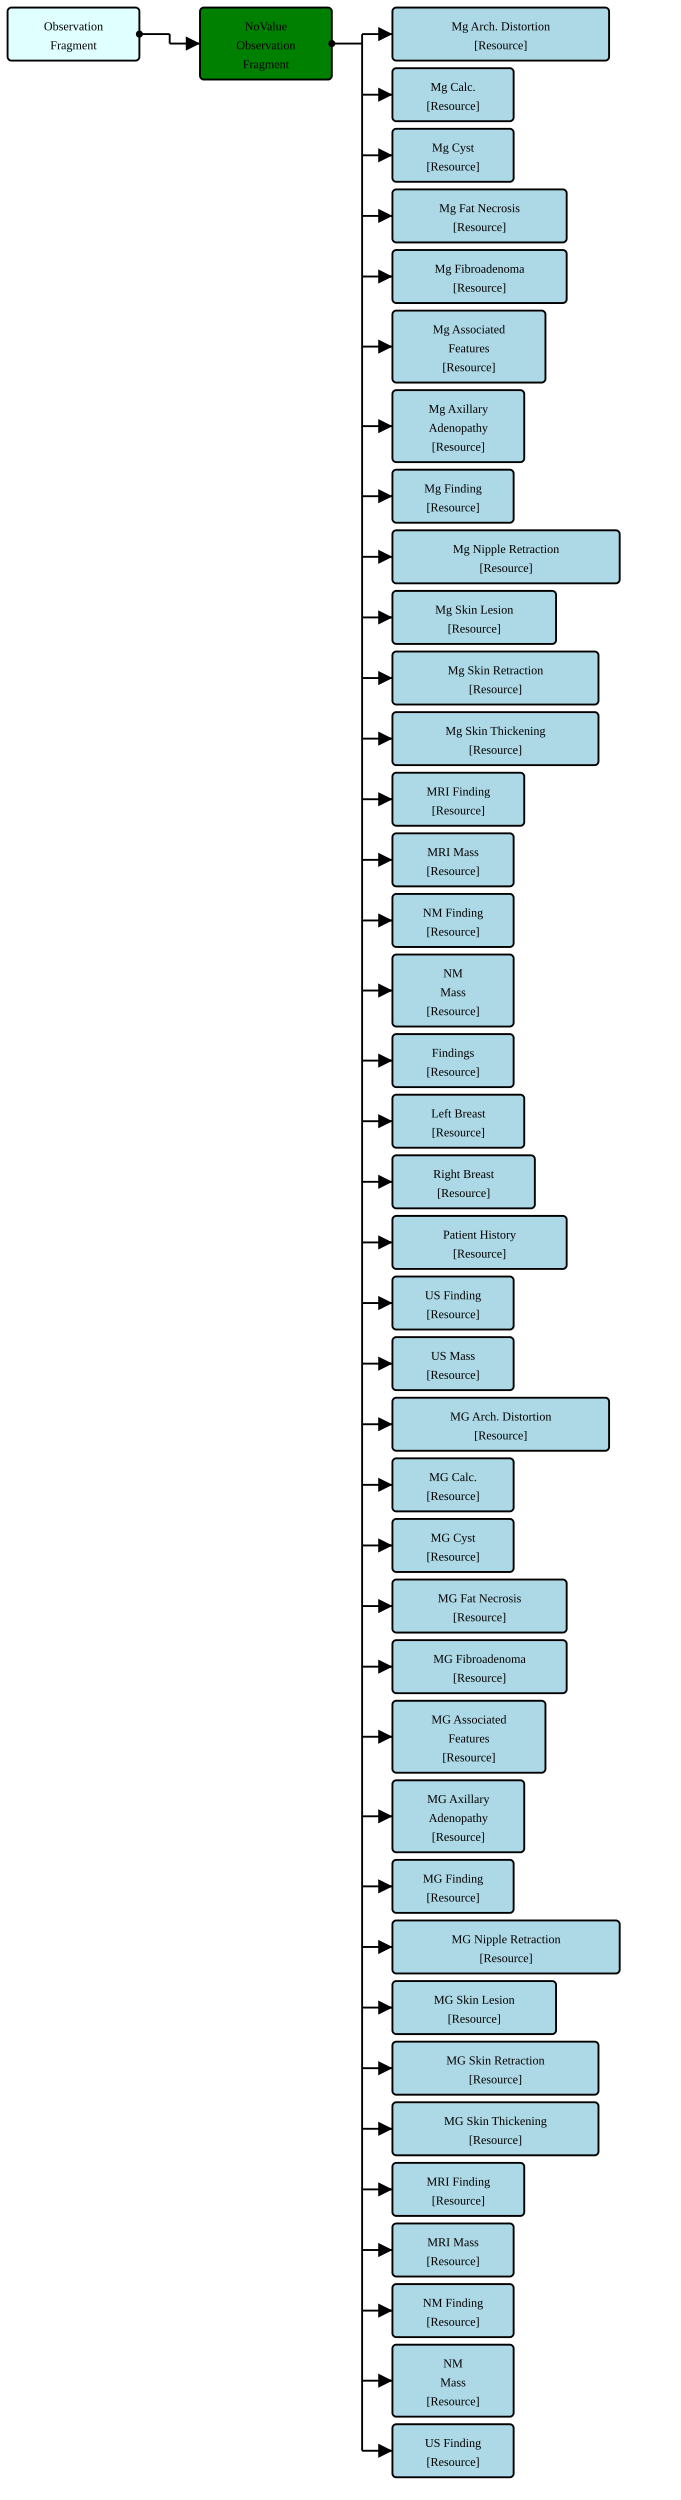
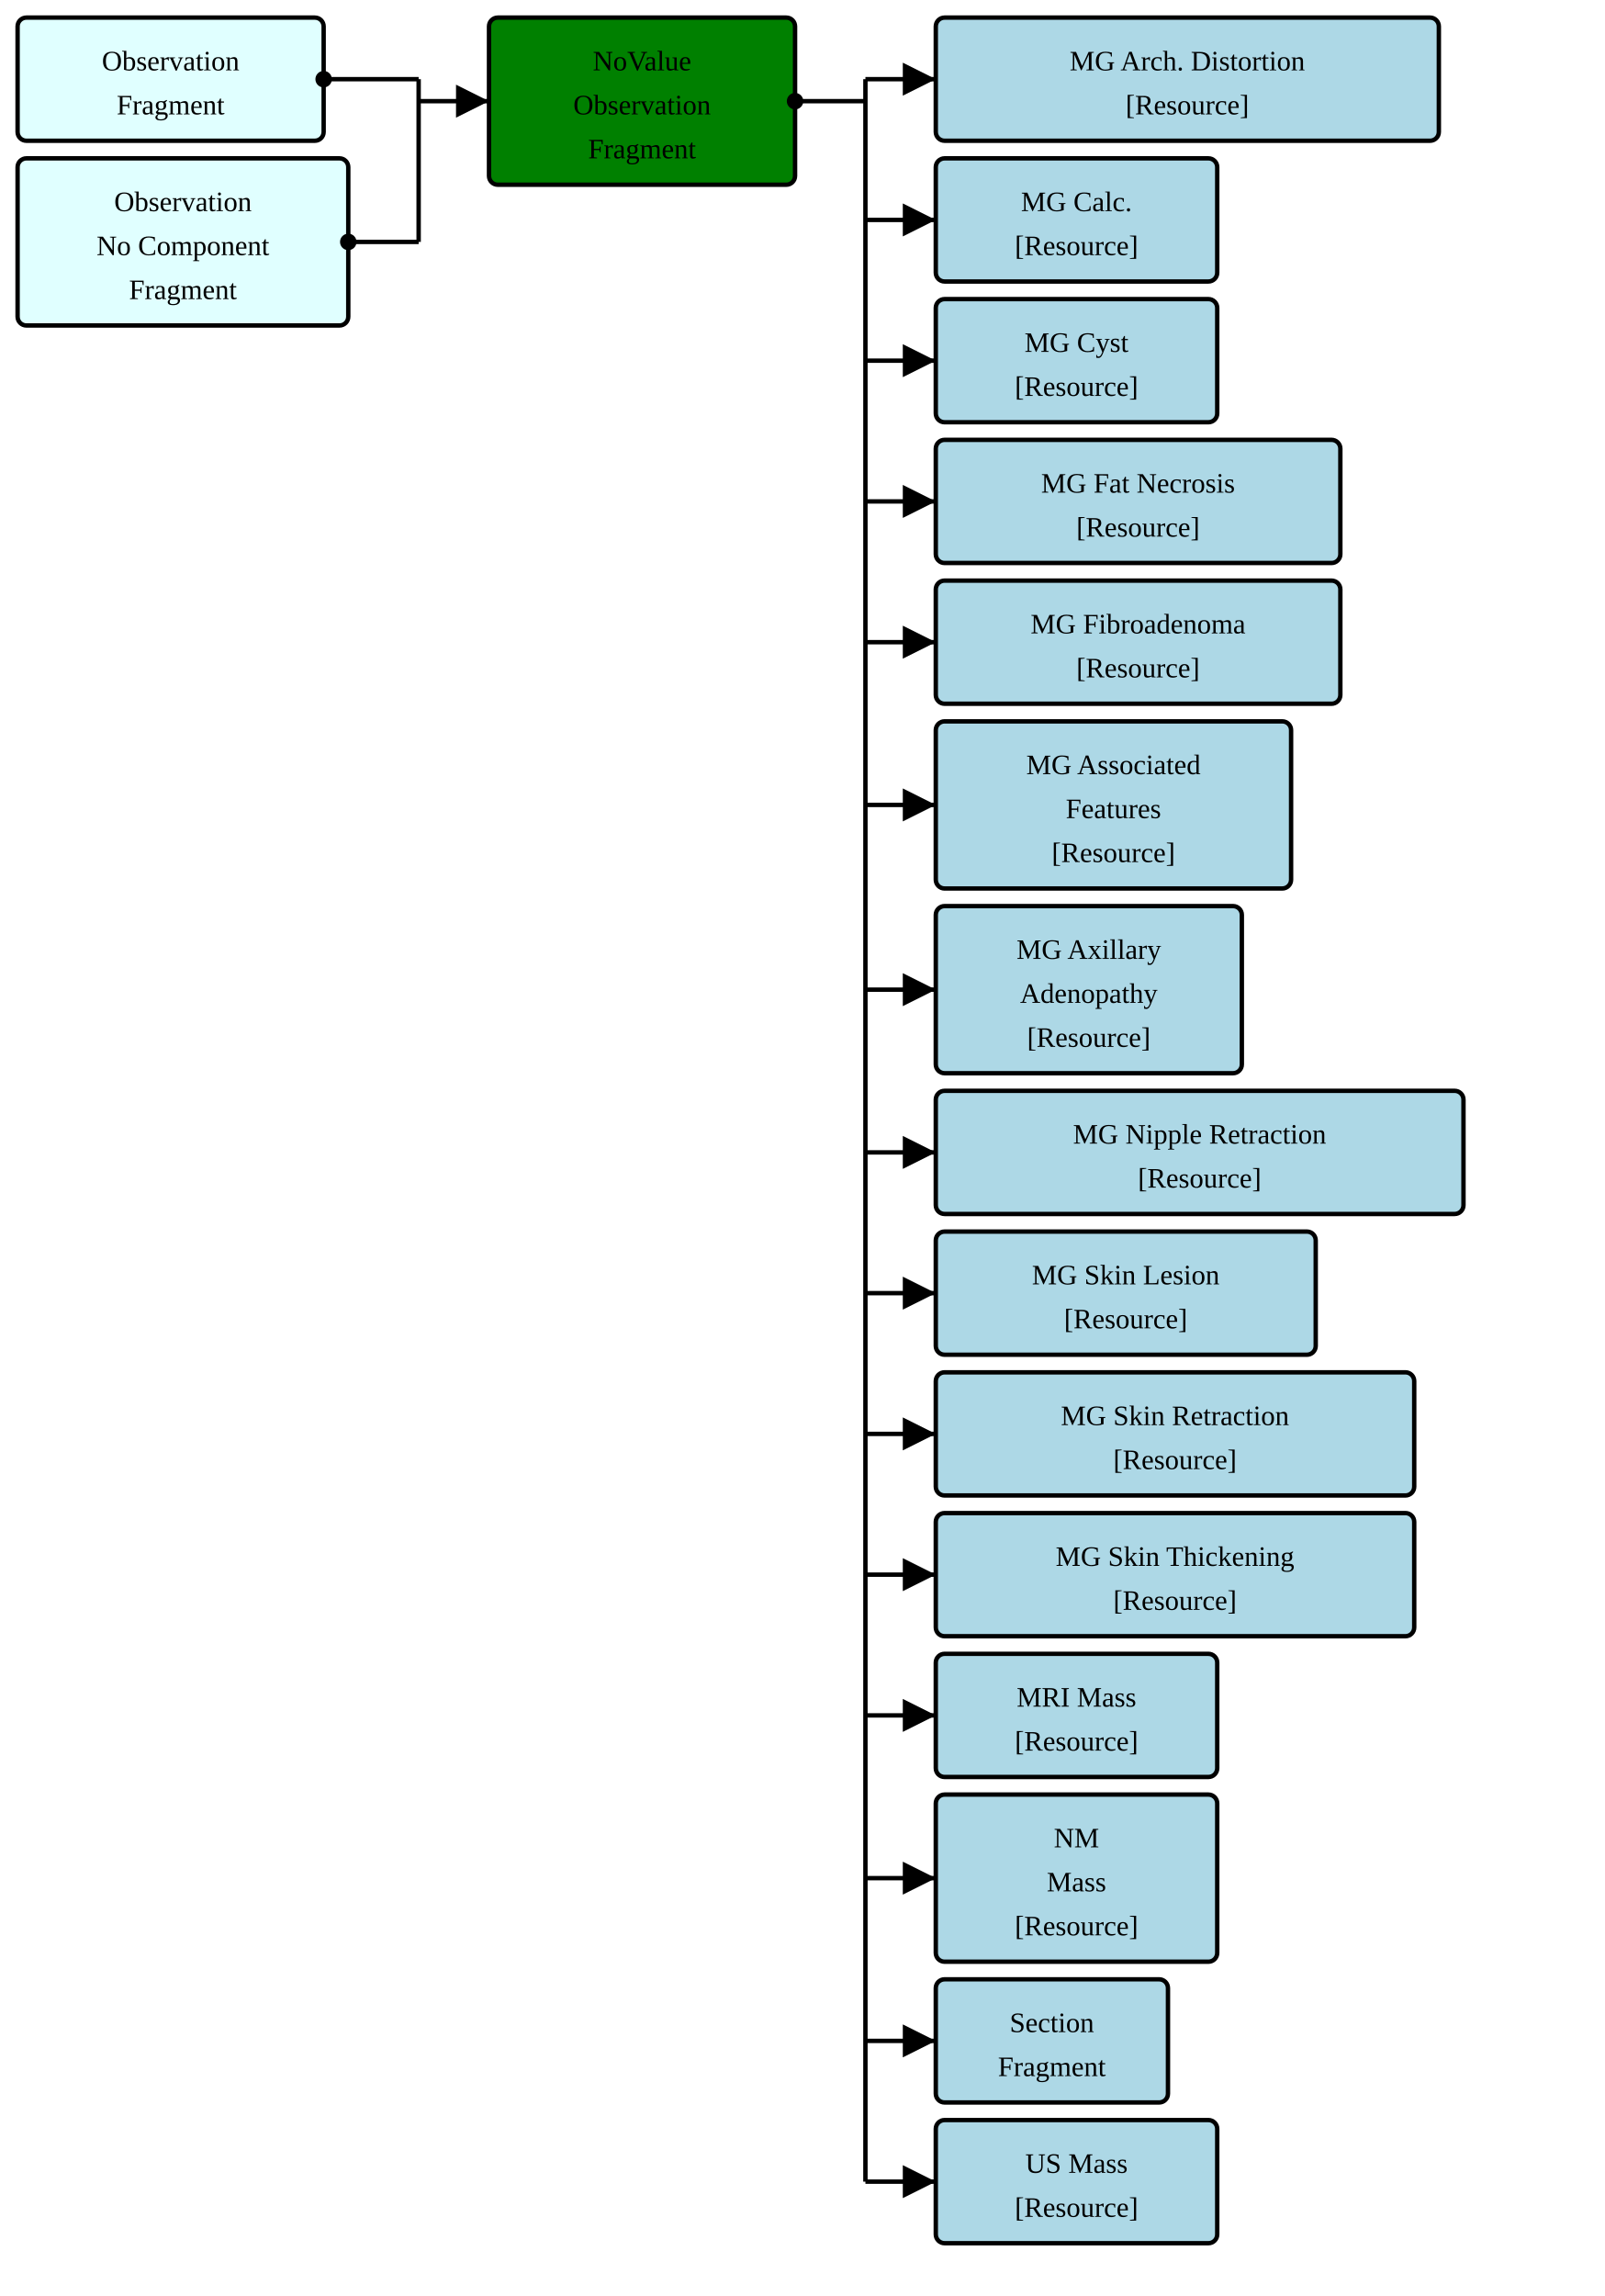
- <svg xmlns="http://www.w3.org/2000/svg" version="1.1" width="673.5" height="2475">
+ <svg xmlns="http://www.w3.org/2000/svg" version="1.1" width="684" height="978.75">
  <defs>
    <marker id="arrowStart" markerWidth="3.75" markerHeight="3.75" markerUnits="px" refX="1.875" refY="1.875">
      <circle fill="Black" stroke-width="0" cx="1.875" cy="1.875" r="1.875" />
    </marker>
    <marker id="arrowEnd" markerWidth="7.5" markerHeight="7.5" markerUnits="px" refX="7.5" refY="3.75">
      <polygon fill="Black" stroke-width="0" points="0 0 7.5 3.75 0 7.5" />
    </marker>
  </defs>
  <g>
    <g transform="translate(7.5 7.5)">
      <rect fill="LightCyan" stroke="Black" stroke-width="1.875" x="0" y="0" width="130.5" height="52.5" rx="3.75" ry="3.75" />
      <a href="./StructureDefinition-FragmentBreastRadObservationFragment.html" target="_blank">
        <text x="65.25" y="22.5" text-anchor="middle">Observation</text>
      </a>
      <a href="./StructureDefinition-FragmentBreastRadObservationFragment.html" target="_blank">
        <text x="65.25" y="41.25" text-anchor="middle">Fragment</text>
      </a>
    </g>
-     <line stroke="Black" stroke-width="1.875" marker-end="url(#arrowEnd)" x1="168" y1="43.125" x2="198" y2="43.125" />
-     <line stroke="Black" stroke-width="1.875" marker-start="url(#arrowStart)" x1="138" y1="33.75" x2="168" y2="33.75" />
-     <line stroke="Black" stroke-width="1.875" x1="168" y1="33.75" x2="168" y2="43.125" />
+     <g transform="translate(7.5 67.5)">
+       <rect fill="LightCyan" stroke="Black" stroke-width="1.875" x="0" y="0" width="141" height="71.25" rx="3.75" ry="3.75" />
+       <a href="./StructureDefinition-FragmentBreastRadObservationNoComponentFragment.html" target="_blank">
+         <text x="70.5" y="22.5" text-anchor="middle">Observation</text>
+       </a>
+       <a href="./StructureDefinition-FragmentBreastRadObservationNoComponentFragment.html" target="_blank">
+         <text x="70.5" y="41.25" text-anchor="middle">No Component</text>
+       </a>
+       <a href="./StructureDefinition-FragmentBreastRadObservationNoComponentFragment.html" target="_blank">
+         <text x="70.5" y="60" text-anchor="middle">Fragment</text>
+       </a>
+     </g>
+     <line stroke="Black" stroke-width="1.875" marker-end="url(#arrowEnd)" x1="178.5" y1="43.125" x2="208.5" y2="43.125" />
+     <line stroke="Black" stroke-width="1.875" marker-start="url(#arrowStart)" x1="138" y1="33.75" x2="178.5" y2="33.75" />
+     <line stroke="Black" stroke-width="1.875" marker-start="url(#arrowStart)" x1="148.5" y1="103.125" x2="178.5" y2="103.125" />
+     <line stroke="Black" stroke-width="1.875" x1="178.5" y1="33.75" x2="178.5" y2="103.125" />
  </g>
  <g>
-     <g transform="translate(198 7.5)">
+     <g transform="translate(208.5 7.5)">
      <rect fill="Green" stroke="Black" stroke-width="1.875" x="0" y="0" width="130.5" height="71.25" rx="3.75" ry="3.75" />
      <text x="65.25" y="22.5" text-anchor="middle">NoValue</text>
      <text x="65.25" y="41.25" text-anchor="middle">Observation</text>
      <text x="65.25" y="60" text-anchor="middle">Fragment</text>
    </g>
-     <line stroke="Black" stroke-width="1.875" marker-end="url(#arrowEnd)" x1="358.5" y1="33.75" x2="388.5" y2="33.75" />
-     <line stroke="Black" stroke-width="1.875" marker-end="url(#arrowEnd)" x1="358.5" y1="93.75" x2="388.5" y2="93.75" />
-     <line stroke="Black" stroke-width="1.875" marker-end="url(#arrowEnd)" x1="358.5" y1="153.75" x2="388.5" y2="153.75" />
-     <line stroke="Black" stroke-width="1.875" marker-end="url(#arrowEnd)" x1="358.5" y1="213.75" x2="388.5" y2="213.75" />
-     <line stroke="Black" stroke-width="1.875" marker-end="url(#arrowEnd)" x1="358.5" y1="273.75" x2="388.5" y2="273.75" />
-     <line stroke="Black" stroke-width="1.875" marker-end="url(#arrowEnd)" x1="358.5" y1="343.125" x2="388.5" y2="343.125" />
-     <line stroke="Black" stroke-width="1.875" marker-end="url(#arrowEnd)" x1="358.5" y1="421.875" x2="388.5" y2="421.875" />
-     <line stroke="Black" stroke-width="1.875" marker-end="url(#arrowEnd)" x1="358.5" y1="491.25" x2="388.5" y2="491.25" />
-     <line stroke="Black" stroke-width="1.875" marker-end="url(#arrowEnd)" x1="358.5" y1="551.25" x2="388.5" y2="551.25" />
-     <line stroke="Black" stroke-width="1.875" marker-end="url(#arrowEnd)" x1="358.5" y1="611.25" x2="388.5" y2="611.25" />
-     <line stroke="Black" stroke-width="1.875" marker-end="url(#arrowEnd)" x1="358.5" y1="671.25" x2="388.5" y2="671.25" />
-     <line stroke="Black" stroke-width="1.875" marker-end="url(#arrowEnd)" x1="358.5" y1="731.25" x2="388.5" y2="731.25" />
-     <line stroke="Black" stroke-width="1.875" marker-end="url(#arrowEnd)" x1="358.5" y1="791.25" x2="388.5" y2="791.25" />
-     <line stroke="Black" stroke-width="1.875" marker-end="url(#arrowEnd)" x1="358.5" y1="851.25" x2="388.5" y2="851.25" />
-     <line stroke="Black" stroke-width="1.875" marker-end="url(#arrowEnd)" x1="358.5" y1="911.25" x2="388.5" y2="911.25" />
-     <line stroke="Black" stroke-width="1.875" marker-end="url(#arrowEnd)" x1="358.5" y1="980.625" x2="388.5" y2="980.625" />
-     <line stroke="Black" stroke-width="1.875" marker-end="url(#arrowEnd)" x1="358.5" y1="1050" x2="388.5" y2="1050" />
-     <line stroke="Black" stroke-width="1.875" marker-end="url(#arrowEnd)" x1="358.5" y1="1110" x2="388.5" y2="1110" />
-     <line stroke="Black" stroke-width="1.875" marker-end="url(#arrowEnd)" x1="358.5" y1="1170" x2="388.5" y2="1170" />
-     <line stroke="Black" stroke-width="1.875" marker-end="url(#arrowEnd)" x1="358.5" y1="1230" x2="388.5" y2="1230" />
-     <line stroke="Black" stroke-width="1.875" marker-end="url(#arrowEnd)" x1="358.5" y1="1290" x2="388.5" y2="1290" />
-     <line stroke="Black" stroke-width="1.875" marker-end="url(#arrowEnd)" x1="358.5" y1="1350" x2="388.5" y2="1350" />
-     <line stroke="Black" stroke-width="1.875" marker-end="url(#arrowEnd)" x1="358.5" y1="1410" x2="388.5" y2="1410" />
-     <line stroke="Black" stroke-width="1.875" marker-end="url(#arrowEnd)" x1="358.5" y1="1470" x2="388.5" y2="1470" />
-     <line stroke="Black" stroke-width="1.875" marker-end="url(#arrowEnd)" x1="358.5" y1="1530" x2="388.5" y2="1530" />
-     <line stroke="Black" stroke-width="1.875" marker-end="url(#arrowEnd)" x1="358.5" y1="1590" x2="388.5" y2="1590" />
-     <line stroke="Black" stroke-width="1.875" marker-end="url(#arrowEnd)" x1="358.5" y1="1650" x2="388.5" y2="1650" />
-     <line stroke="Black" stroke-width="1.875" marker-end="url(#arrowEnd)" x1="358.5" y1="1719.375" x2="388.5" y2="1719.375" />
-     <line stroke="Black" stroke-width="1.875" marker-end="url(#arrowEnd)" x1="358.5" y1="1798.125" x2="388.5" y2="1798.125" />
-     <line stroke="Black" stroke-width="1.875" marker-end="url(#arrowEnd)" x1="358.5" y1="1867.5" x2="388.5" y2="1867.5" />
-     <line stroke="Black" stroke-width="1.875" marker-end="url(#arrowEnd)" x1="358.5" y1="1927.5" x2="388.5" y2="1927.5" />
-     <line stroke="Black" stroke-width="1.875" marker-end="url(#arrowEnd)" x1="358.5" y1="1987.5" x2="388.5" y2="1987.5" />
-     <line stroke="Black" stroke-width="1.875" marker-end="url(#arrowEnd)" x1="358.5" y1="2047.5" x2="388.5" y2="2047.5" />
-     <line stroke="Black" stroke-width="1.875" marker-end="url(#arrowEnd)" x1="358.5" y1="2107.5" x2="388.5" y2="2107.5" />
-     <line stroke="Black" stroke-width="1.875" marker-end="url(#arrowEnd)" x1="358.5" y1="2167.5" x2="388.5" y2="2167.5" />
-     <line stroke="Black" stroke-width="1.875" marker-end="url(#arrowEnd)" x1="358.5" y1="2227.5" x2="388.5" y2="2227.5" />
-     <line stroke="Black" stroke-width="1.875" marker-end="url(#arrowEnd)" x1="358.5" y1="2287.5" x2="388.5" y2="2287.5" />
-     <line stroke="Black" stroke-width="1.875" marker-end="url(#arrowEnd)" x1="358.5" y1="2356.875" x2="388.5" y2="2356.875" />
-     <line stroke="Black" stroke-width="1.875" marker-end="url(#arrowEnd)" x1="358.5" y1="2426.25" x2="388.5" y2="2426.25" />
-     <line stroke="Black" stroke-width="1.875" marker-start="url(#arrowStart)" x1="328.5" y1="43.125" x2="358.5" y2="43.125" />
-     <line stroke="Black" stroke-width="1.875" x1="358.5" y1="33.75" x2="358.5" y2="2426.25" />
+     <line stroke="Black" stroke-width="1.875" marker-end="url(#arrowEnd)" x1="369" y1="33.75" x2="399" y2="33.75" />
+     <line stroke="Black" stroke-width="1.875" marker-end="url(#arrowEnd)" x1="369" y1="93.75" x2="399" y2="93.75" />
+     <line stroke="Black" stroke-width="1.875" marker-end="url(#arrowEnd)" x1="369" y1="153.75" x2="399" y2="153.75" />
+     <line stroke="Black" stroke-width="1.875" marker-end="url(#arrowEnd)" x1="369" y1="213.75" x2="399" y2="213.75" />
+     <line stroke="Black" stroke-width="1.875" marker-end="url(#arrowEnd)" x1="369" y1="273.75" x2="399" y2="273.75" />
+     <line stroke="Black" stroke-width="1.875" marker-end="url(#arrowEnd)" x1="369" y1="343.125" x2="399" y2="343.125" />
+     <line stroke="Black" stroke-width="1.875" marker-end="url(#arrowEnd)" x1="369" y1="421.875" x2="399" y2="421.875" />
+     <line stroke="Black" stroke-width="1.875" marker-end="url(#arrowEnd)" x1="369" y1="491.25" x2="399" y2="491.25" />
+     <line stroke="Black" stroke-width="1.875" marker-end="url(#arrowEnd)" x1="369" y1="551.25" x2="399" y2="551.25" />
+     <line stroke="Black" stroke-width="1.875" marker-end="url(#arrowEnd)" x1="369" y1="611.25" x2="399" y2="611.25" />
+     <line stroke="Black" stroke-width="1.875" marker-end="url(#arrowEnd)" x1="369" y1="671.25" x2="399" y2="671.25" />
+     <line stroke="Black" stroke-width="1.875" marker-end="url(#arrowEnd)" x1="369" y1="731.25" x2="399" y2="731.25" />
+     <line stroke="Black" stroke-width="1.875" marker-end="url(#arrowEnd)" x1="369" y1="800.625" x2="399" y2="800.625" />
+     <line stroke="Black" stroke-width="1.875" marker-end="url(#arrowEnd)" x1="369" y1="870" x2="399" y2="870" />
+     <line stroke="Black" stroke-width="1.875" marker-end="url(#arrowEnd)" x1="369" y1="930" x2="399" y2="930" />
+     <line stroke="Black" stroke-width="1.875" marker-start="url(#arrowStart)" x1="339" y1="43.125" x2="369" y2="43.125" />
+     <line stroke="Black" stroke-width="1.875" x1="369" y1="33.75" x2="369" y2="930" />
  </g>
  <g>
-     <g transform="translate(388.5 7.5)">
-       <rect fill="LightBlue" stroke="Black" stroke-width="1.875" x="0" y="0" width="214.5" height="52.5" rx="3.75" ry="3.75" />
-       <a href="./StructureDefinition-FragmentBreastRadMammoAbnormalityArchitecturalDistortion.html" target="_blank">
-         <text x="107.25" y="22.5" text-anchor="middle">Mg Arch. Distortion</text>
-       </a>
-       <a href="StructureDefinition-BreastRadMammoAbnormalityArchitecturalDistortion.html" target="_blank">
-         <text x="107.25" y="41.25" text-anchor="middle">[Resource]</text>
-       </a>
-     </g>
-     <g transform="translate(388.5 67.5)">
-       <rect fill="LightBlue" stroke="Black" stroke-width="1.875" x="0" y="0" width="120" height="52.5" rx="3.75" ry="3.75" />
-       <a href="./StructureDefinition-FragmentBreastRadMammoAbnormalityCalcification.html" target="_blank">
-         <text x="60" y="22.5" text-anchor="middle">Mg Calc.</text>
-       </a>
-       <a href="StructureDefinition-BreastRadMammoAbnormalityCalcification.html" target="_blank">
-         <text x="60" y="41.25" text-anchor="middle">[Resource]</text>
-       </a>
-     </g>
-     <g transform="translate(388.5 127.5)">
-       <rect fill="LightBlue" stroke="Black" stroke-width="1.875" x="0" y="0" width="120" height="52.5" rx="3.75" ry="3.75" />
-       <a href="./StructureDefinition-FragmentBreastRadMammoAbnormalityCyst.html" target="_blank">
-         <text x="60" y="22.5" text-anchor="middle">Mg Cyst</text>
-       </a>
-       <a href="StructureDefinition-BreastRadMammoAbnormalityCyst.html" target="_blank">
-         <text x="60" y="41.25" text-anchor="middle">[Resource]</text>
-       </a>
-     </g>
-     <g transform="translate(388.5 187.5)">
-       <rect fill="LightBlue" stroke="Black" stroke-width="1.875" x="0" y="0" width="172.5" height="52.5" rx="3.75" ry="3.75" />
-       <a href="./StructureDefinition-FragmentBreastRadMammoAbnormalityFatNecrosis.html" target="_blank">
-         <text x="86.25" y="22.5" text-anchor="middle">Mg Fat Necrosis</text>
-       </a>
-       <a href="StructureDefinition-BreastRadMammoAbnormalityFatNecrosis.html" target="_blank">
-         <text x="86.25" y="41.25" text-anchor="middle">[Resource]</text>
-       </a>
-     </g>
-     <g transform="translate(388.5 247.5)">
-       <rect fill="LightBlue" stroke="Black" stroke-width="1.875" x="0" y="0" width="172.5" height="52.5" rx="3.75" ry="3.75" />
-       <a href="./StructureDefinition-FragmentBreastRadMammoAbnormalityFibroadenoma.html" target="_blank">
-         <text x="86.25" y="22.5" text-anchor="middle">Mg Fibroadenoma</text>
-       </a>
-       <a href="StructureDefinition-BreastRadMammoAbnormalityFibroadenoma.html" target="_blank">
-         <text x="86.25" y="41.25" text-anchor="middle">[Resource]</text>
-       </a>
-     </g>
-     <g transform="translate(388.5 307.5)">
-       <rect fill="LightBlue" stroke="Black" stroke-width="1.875" x="0" y="0" width="151.5" height="71.25" rx="3.75" ry="3.75" />
-       <a href="./StructureDefinition-FragmentBreastRadMammoAssociatedFeatures.html" target="_blank">
-         <text x="75.75" y="22.5" text-anchor="middle">Mg Associated</text>
-       </a>
-       <a href="./StructureDefinition-FragmentBreastRadMammoAssociatedFeatures.html" target="_blank">
-         <text x="75.75" y="41.25" text-anchor="middle">Features</text>
-       </a>
-       <a href="StructureDefinition-BreastRadMammoAssociatedFeatures.html" target="_blank">
-         <text x="75.75" y="60" text-anchor="middle">[Resource]</text>
-       </a>
-     </g>
-     <g transform="translate(388.5 386.25)">
-       <rect fill="LightBlue" stroke="Black" stroke-width="1.875" x="0" y="0" width="130.5" height="71.25" rx="3.75" ry="3.75" />
-       <a href="./StructureDefinition-FragmentBreastRadMammoAxillaryAdenopathy.html" target="_blank">
-         <text x="65.25" y="22.5" text-anchor="middle">Mg Axillary</text>
-       </a>
-       <a href="./StructureDefinition-FragmentBreastRadMammoAxillaryAdenopathy.html" target="_blank">
-         <text x="65.25" y="41.25" text-anchor="middle">Adenopathy</text>
-       </a>
-       <a href="StructureDefinition-BreastRadMammoAxillaryAdenopathy.html" target="_blank">
-         <text x="65.25" y="60" text-anchor="middle">[Resource]</text>
-       </a>
-     </g>
-     <g transform="translate(388.5 465)">
-       <rect fill="LightBlue" stroke="Black" stroke-width="1.875" x="0" y="0" width="120" height="52.5" rx="3.75" ry="3.75" />
-       <a href="./StructureDefinition-FragmentBreastRadMammoFinding.html" target="_blank">
-         <text x="60" y="22.5" text-anchor="middle">Mg Finding</text>
-       </a>
-       <a href="StructureDefinition-BreastRadMammoFinding.html" target="_blank">
-         <text x="60" y="41.25" text-anchor="middle">[Resource]</text>
-       </a>
-     </g>
-     <g transform="translate(388.5 525)">
-       <rect fill="LightBlue" stroke="Black" stroke-width="1.875" x="0" y="0" width="225" height="52.5" rx="3.75" ry="3.75" />
-       <a href="./StructureDefinition-FragmentBreastRadMammoNippleRetraction.html" target="_blank">
-         <text x="112.5" y="22.5" text-anchor="middle">Mg Nipple Retraction</text>
-       </a>
-       <a href="StructureDefinition-BreastRadMammoNippleRetraction.html" target="_blank">
-         <text x="112.5" y="41.25" text-anchor="middle">[Resource]</text>
-       </a>
-     </g>
-     <g transform="translate(388.5 585)">
-       <rect fill="LightBlue" stroke="Black" stroke-width="1.875" x="0" y="0" width="162" height="52.5" rx="3.75" ry="3.75" />
-       <a href="./StructureDefinition-FragmentBreastRadMammoSkinLesion.html" target="_blank">
-         <text x="81" y="22.5" text-anchor="middle">Mg Skin Lesion</text>
-       </a>
-       <a href="StructureDefinition-BreastRadMammoSkinLesion.html" target="_blank">
-         <text x="81" y="41.25" text-anchor="middle">[Resource]</text>
-       </a>
-     </g>
-     <g transform="translate(388.5 645)">
-       <rect fill="LightBlue" stroke="Black" stroke-width="1.875" x="0" y="0" width="204" height="52.5" rx="3.75" ry="3.75" />
-       <a href="./StructureDefinition-FragmentBreastRadMammoSkinRetraction.html" target="_blank">
-         <text x="102" y="22.5" text-anchor="middle">Mg Skin Retraction</text>
-       </a>
-       <a href="StructureDefinition-BreastRadMammoSkinRetraction.html" target="_blank">
-         <text x="102" y="41.25" text-anchor="middle">[Resource]</text>
-       </a>
-     </g>
-     <g transform="translate(388.5 705)">
-       <rect fill="LightBlue" stroke="Black" stroke-width="1.875" x="0" y="0" width="204" height="52.5" rx="3.75" ry="3.75" />
-       <a href="./StructureDefinition-FragmentBreastRadMammoSkinThickening.html" target="_blank">
-         <text x="102" y="22.5" text-anchor="middle">Mg Skin Thickening</text>
-       </a>
-       <a href="StructureDefinition-BreastRadMammoSkinThickening.html" target="_blank">
-         <text x="102" y="41.25" text-anchor="middle">[Resource]</text>
-       </a>
-     </g>
-     <g transform="translate(388.5 765)">
-       <rect fill="LightBlue" stroke="Black" stroke-width="1.875" x="0" y="0" width="130.5" height="52.5" rx="3.75" ry="3.75" />
-       <a href="./StructureDefinition-FragmentBreastRadMRIFinding.html" target="_blank">
-         <text x="65.25" y="22.5" text-anchor="middle">MRI Finding</text>
-       </a>
-       <a href="StructureDefinition-BreastRadMRIFinding.html" target="_blank">
-         <text x="65.25" y="41.25" text-anchor="middle">[Resource]</text>
-       </a>
-     </g>
-     <g transform="translate(388.5 825)">
-       <rect fill="LightBlue" stroke="Black" stroke-width="1.875" x="0" y="0" width="120" height="52.5" rx="3.75" ry="3.75" />
-       <a href="./StructureDefinition-FragmentBreastRadMRIMass.html" target="_blank">
-         <text x="60" y="22.5" text-anchor="middle">MRI Mass</text>
-       </a>
-       <a href="StructureDefinition-BreastRadMRIMass.html" target="_blank">
-         <text x="60" y="41.25" text-anchor="middle">[Resource]</text>
-       </a>
-     </g>
-     <g transform="translate(388.5 885)">
-       <rect fill="LightBlue" stroke="Black" stroke-width="1.875" x="0" y="0" width="120" height="52.5" rx="3.75" ry="3.75" />
-       <a href="./StructureDefinition-FragmentBreastRadNMFinding.html" target="_blank">
-         <text x="60" y="22.5" text-anchor="middle">NM Finding</text>
-       </a>
-       <a href="StructureDefinition-BreastRadNMFinding.html" target="_blank">
-         <text x="60" y="41.25" text-anchor="middle">[Resource]</text>
-       </a>
-     </g>
-     <g transform="translate(388.5 945)">
-       <rect fill="LightBlue" stroke="Black" stroke-width="1.875" x="0" y="0" width="120" height="71.25" rx="3.75" ry="3.75" />
-       <a href="./StructureDefinition-FragmentBreastRadNMMass.html" target="_blank">
-         <text x="60" y="22.5" text-anchor="middle">NM</text>
-       </a>
-       <a href="./StructureDefinition-FragmentBreastRadNMMass.html" target="_blank">
-         <text x="60" y="41.25" text-anchor="middle">Mass</text>
-       </a>
-       <a href="StructureDefinition-BreastRadNMMass.html" target="_blank">
-         <text x="60" y="60" text-anchor="middle">[Resource]</text>
-       </a>
-     </g>
-     <g transform="translate(388.5 1023.75)">
-       <rect fill="LightBlue" stroke="Black" stroke-width="1.875" x="0" y="0" width="120" height="52.5" rx="3.75" ry="3.75" />
-       <a href="./StructureDefinition-FragmentBreastRadSectionFindings.html" target="_blank">
-         <text x="60" y="22.5" text-anchor="middle">Findings</text>
-       </a>
-       <a href="StructureDefinition-BreastRadSectionFindings.html" target="_blank">
-         <text x="60" y="41.25" text-anchor="middle">[Resource]</text>
-       </a>
-     </g>
-     <g transform="translate(388.5 1083.75)">
-       <rect fill="LightBlue" stroke="Black" stroke-width="1.875" x="0" y="0" width="130.5" height="52.5" rx="3.75" ry="3.75" />
-       <a href="./StructureDefinition-FragmentBreastRadSectionFindingsLeftBreast.html" target="_blank">
-         <text x="65.25" y="22.5" text-anchor="middle">Left Breast</text>
-       </a>
-       <a href="StructureDefinition-BreastRadSectionFindingsLeftBreast.html" target="_blank">
-         <text x="65.25" y="41.25" text-anchor="middle">[Resource]</text>
-       </a>
-     </g>
-     <g transform="translate(388.5 1143.75)">
-       <rect fill="LightBlue" stroke="Black" stroke-width="1.875" x="0" y="0" width="141" height="52.5" rx="3.75" ry="3.75" />
-       <a href="./StructureDefinition-FragmentBreastRadSectionFindingsRightBreast.html" target="_blank">
-         <text x="70.5" y="22.5" text-anchor="middle">Right Breast</text>
-       </a>
-       <a href="StructureDefinition-BreastRadSectionFindingsRightBreast.html" target="_blank">
-         <text x="70.5" y="41.25" text-anchor="middle">[Resource]</text>
-       </a>
-     </g>
-     <g transform="translate(388.5 1203.75)">
-       <rect fill="LightBlue" stroke="Black" stroke-width="1.875" x="0" y="0" width="172.5" height="52.5" rx="3.75" ry="3.75" />
-       <a href="./StructureDefinition-FragmentBreastRadSectionPatientHistory.html" target="_blank">
-         <text x="86.25" y="22.5" text-anchor="middle">Patient History</text>
-       </a>
-       <a href="StructureDefinition-BreastRadSectionPatientHistory.html" target="_blank">
-         <text x="86.25" y="41.25" text-anchor="middle">[Resource]</text>
-       </a>
-     </g>
-     <g transform="translate(388.5 1263.75)">
-       <rect fill="LightBlue" stroke="Black" stroke-width="1.875" x="0" y="0" width="120" height="52.5" rx="3.75" ry="3.75" />
-       <a href="./StructureDefinition-FragmentBreastRadUltraSoundFinding.html" target="_blank">
-         <text x="60" y="22.5" text-anchor="middle">US Finding</text>
-       </a>
-       <a href="StructureDefinition-BreastRadUltraSoundFinding.html" target="_blank">
-         <text x="60" y="41.25" text-anchor="middle">[Resource]</text>
-       </a>
-     </g>
-     <g transform="translate(388.5 1323.75)">
-       <rect fill="LightBlue" stroke="Black" stroke-width="1.875" x="0" y="0" width="120" height="52.5" rx="3.75" ry="3.75" />
-       <a href="./StructureDefinition-FragmentBreastRadUSMass.html" target="_blank">
-         <text x="60" y="22.5" text-anchor="middle">US Mass</text>
-       </a>
-       <a href="StructureDefinition-BreastRadUSMass.html" target="_blank">
-         <text x="60" y="41.25" text-anchor="middle">[Resource]</text>
-       </a>
-     </g>
-     <g transform="translate(388.5 1383.75)">
+     <g transform="translate(399 7.5)">
      <rect fill="LightBlue" stroke="Black" stroke-width="1.875" x="0" y="0" width="214.5" height="52.5" rx="3.75" ry="3.75" />
      <a href="./StructureDefinition-FragmentMGAbnormalityArchitecturalDistortion.html" target="_blank">
        <text x="107.25" y="22.5" text-anchor="middle">MG Arch. Distortion</text>
      </a>
      <a href="StructureDefinition-MGAbnormalityArchitecturalDistortion.html" target="_blank">
        <text x="107.25" y="41.25" text-anchor="middle">[Resource]</text>
      </a>
    </g>
-     <g transform="translate(388.5 1443.75)">
+     <g transform="translate(399 67.5)">
      <rect fill="LightBlue" stroke="Black" stroke-width="1.875" x="0" y="0" width="120" height="52.5" rx="3.75" ry="3.75" />
      <a href="./StructureDefinition-FragmentMGAbnormalityCalcification.html" target="_blank">
        <text x="60" y="22.5" text-anchor="middle">MG Calc.</text>
      </a>
      <a href="StructureDefinition-MGAbnormalityCalcification.html" target="_blank">
        <text x="60" y="41.25" text-anchor="middle">[Resource]</text>
      </a>
    </g>
-     <g transform="translate(388.5 1503.75)">
+     <g transform="translate(399 127.5)">
      <rect fill="LightBlue" stroke="Black" stroke-width="1.875" x="0" y="0" width="120" height="52.5" rx="3.75" ry="3.75" />
      <a href="./StructureDefinition-FragmentMGAbnormalityCyst.html" target="_blank">
        <text x="60" y="22.5" text-anchor="middle">MG Cyst</text>
      </a>
      <a href="StructureDefinition-MGAbnormalityCyst.html" target="_blank">
        <text x="60" y="41.25" text-anchor="middle">[Resource]</text>
      </a>
    </g>
-     <g transform="translate(388.5 1563.75)">
+     <g transform="translate(399 187.5)">
      <rect fill="LightBlue" stroke="Black" stroke-width="1.875" x="0" y="0" width="172.5" height="52.5" rx="3.75" ry="3.75" />
      <a href="./StructureDefinition-FragmentMGAbnormalityFatNecrosis.html" target="_blank">
        <text x="86.25" y="22.5" text-anchor="middle">MG Fat Necrosis</text>
      </a>
      <a href="StructureDefinition-MGAbnormalityFatNecrosis.html" target="_blank">
        <text x="86.25" y="41.25" text-anchor="middle">[Resource]</text>
      </a>
    </g>
-     <g transform="translate(388.5 1623.75)">
+     <g transform="translate(399 247.5)">
      <rect fill="LightBlue" stroke="Black" stroke-width="1.875" x="0" y="0" width="172.5" height="52.5" rx="3.75" ry="3.75" />
      <a href="./StructureDefinition-FragmentMGAbnormalityFibroadenoma.html" target="_blank">
        <text x="86.25" y="22.5" text-anchor="middle">MG Fibroadenoma</text>
      </a>
      <a href="StructureDefinition-MGAbnormalityFibroadenoma.html" target="_blank">
        <text x="86.25" y="41.25" text-anchor="middle">[Resource]</text>
      </a>
    </g>
-     <g transform="translate(388.5 1683.75)">
+     <g transform="translate(399 307.5)">
      <rect fill="LightBlue" stroke="Black" stroke-width="1.875" x="0" y="0" width="151.5" height="71.25" rx="3.75" ry="3.75" />
      <a href="./StructureDefinition-FragmentMGAssociatedFeatures.html" target="_blank">
        <text x="75.75" y="22.5" text-anchor="middle">MG Associated</text>
      </a>
      <a href="./StructureDefinition-FragmentMGAssociatedFeatures.html" target="_blank">
        <text x="75.75" y="41.25" text-anchor="middle">Features</text>
      </a>
      <a href="StructureDefinition-MGAssociatedFeatures.html" target="_blank">
        <text x="75.75" y="60" text-anchor="middle">[Resource]</text>
      </a>
    </g>
-     <g transform="translate(388.5 1762.5)">
+     <g transform="translate(399 386.25)">
      <rect fill="LightBlue" stroke="Black" stroke-width="1.875" x="0" y="0" width="130.5" height="71.25" rx="3.75" ry="3.75" />
      <a href="./StructureDefinition-FragmentMGAxillaryAdenopathy.html" target="_blank">
        <text x="65.25" y="22.5" text-anchor="middle">MG Axillary</text>
      </a>
      <a href="./StructureDefinition-FragmentMGAxillaryAdenopathy.html" target="_blank">
        <text x="65.25" y="41.25" text-anchor="middle">Adenopathy</text>
      </a>
      <a href="StructureDefinition-MGAxillaryAdenopathy.html" target="_blank">
        <text x="65.25" y="60" text-anchor="middle">[Resource]</text>
      </a>
    </g>
-     <g transform="translate(388.5 1841.25)">
-       <rect fill="LightBlue" stroke="Black" stroke-width="1.875" x="0" y="0" width="120" height="52.5" rx="3.75" ry="3.75" />
-       <a href="./StructureDefinition-FragmentMGFinding.html" target="_blank">
-         <text x="60" y="22.5" text-anchor="middle">MG Finding</text>
-       </a>
-       <a href="StructureDefinition-MGFinding.html" target="_blank">
-         <text x="60" y="41.25" text-anchor="middle">[Resource]</text>
-       </a>
-     </g>
-     <g transform="translate(388.5 1901.25)">
+     <g transform="translate(399 465)">
      <rect fill="LightBlue" stroke="Black" stroke-width="1.875" x="0" y="0" width="225" height="52.5" rx="3.75" ry="3.75" />
      <a href="./StructureDefinition-FragmentMGNippleRetraction.html" target="_blank">
        <text x="112.5" y="22.5" text-anchor="middle">MG Nipple Retraction</text>
      </a>
      <a href="StructureDefinition-MGNippleRetraction.html" target="_blank">
        <text x="112.5" y="41.25" text-anchor="middle">[Resource]</text>
      </a>
    </g>
-     <g transform="translate(388.5 1961.25)">
+     <g transform="translate(399 525)">
      <rect fill="LightBlue" stroke="Black" stroke-width="1.875" x="0" y="0" width="162" height="52.5" rx="3.75" ry="3.75" />
      <a href="./StructureDefinition-FragmentMGSkinLesion.html" target="_blank">
        <text x="81" y="22.5" text-anchor="middle">MG Skin Lesion</text>
      </a>
      <a href="StructureDefinition-MGSkinLesion.html" target="_blank">
        <text x="81" y="41.25" text-anchor="middle">[Resource]</text>
      </a>
    </g>
-     <g transform="translate(388.5 2021.25)">
+     <g transform="translate(399 585)">
      <rect fill="LightBlue" stroke="Black" stroke-width="1.875" x="0" y="0" width="204" height="52.5" rx="3.75" ry="3.75" />
      <a href="./StructureDefinition-FragmentMGSkinRetraction.html" target="_blank">
        <text x="102" y="22.5" text-anchor="middle">MG Skin Retraction</text>
      </a>
      <a href="StructureDefinition-MGSkinRetraction.html" target="_blank">
        <text x="102" y="41.25" text-anchor="middle">[Resource]</text>
      </a>
    </g>
-     <g transform="translate(388.5 2081.25)">
+     <g transform="translate(399 645)">
      <rect fill="LightBlue" stroke="Black" stroke-width="1.875" x="0" y="0" width="204" height="52.5" rx="3.75" ry="3.75" />
      <a href="./StructureDefinition-FragmentMGSkinThickening.html" target="_blank">
        <text x="102" y="22.5" text-anchor="middle">MG Skin Thickening</text>
      </a>
      <a href="StructureDefinition-MGSkinThickening.html" target="_blank">
        <text x="102" y="41.25" text-anchor="middle">[Resource]</text>
      </a>
    </g>
-     <g transform="translate(388.5 2141.25)">
-       <rect fill="LightBlue" stroke="Black" stroke-width="1.875" x="0" y="0" width="130.5" height="52.5" rx="3.75" ry="3.75" />
-       <a href="./StructureDefinition-FragmentMRIFinding.html" target="_blank">
-         <text x="65.25" y="22.5" text-anchor="middle">MRI Finding</text>
-       </a>
-       <a href="StructureDefinition-MRIFinding.html" target="_blank">
-         <text x="65.25" y="41.25" text-anchor="middle">[Resource]</text>
-       </a>
-     </g>
-     <g transform="translate(388.5 2201.25)">
+     <g transform="translate(399 705)">
      <rect fill="LightBlue" stroke="Black" stroke-width="1.875" x="0" y="0" width="120" height="52.5" rx="3.75" ry="3.75" />
      <a href="./StructureDefinition-FragmentMRIMass.html" target="_blank">
        <text x="60" y="22.5" text-anchor="middle">MRI Mass</text>
      </a>
      <a href="StructureDefinition-MRIMass.html" target="_blank">
        <text x="60" y="41.25" text-anchor="middle">[Resource]</text>
      </a>
    </g>
-     <g transform="translate(388.5 2261.25)">
-       <rect fill="LightBlue" stroke="Black" stroke-width="1.875" x="0" y="0" width="120" height="52.5" rx="3.75" ry="3.75" />
-       <a href="./StructureDefinition-FragmentNMFinding.html" target="_blank">
-         <text x="60" y="22.5" text-anchor="middle">NM Finding</text>
-       </a>
-       <a href="StructureDefinition-NMFinding.html" target="_blank">
-         <text x="60" y="41.25" text-anchor="middle">[Resource]</text>
-       </a>
-     </g>
-     <g transform="translate(388.5 2321.25)">
+     <g transform="translate(399 765)">
      <rect fill="LightBlue" stroke="Black" stroke-width="1.875" x="0" y="0" width="120" height="71.25" rx="3.75" ry="3.75" />
      <a href="./StructureDefinition-FragmentNMMass.html" target="_blank">
        <text x="60" y="22.5" text-anchor="middle">NM</text>
      </a>
      <a href="./StructureDefinition-FragmentNMMass.html" target="_blank">
        <text x="60" y="41.25" text-anchor="middle">Mass</text>
      </a>
      <a href="StructureDefinition-NMMass.html" target="_blank">
        <text x="60" y="60" text-anchor="middle">[Resource]</text>
      </a>
    </g>
-     <g transform="translate(388.5 2400)">
-       <rect fill="LightBlue" stroke="Black" stroke-width="1.875" x="0" y="0" width="120" height="52.5" rx="3.75" ry="3.75" />
-       <a href="./StructureDefinition-FragmentUSFinding.html" target="_blank">
-         <text x="60" y="22.5" text-anchor="middle">US Finding</text>
-       </a>
-       <a href="StructureDefinition-USFinding.html" target="_blank">
+     <g transform="translate(399 843.75)">
+       <rect fill="LightBlue" stroke="Black" stroke-width="1.875" x="0" y="0" width="99" height="52.5" rx="3.75" ry="3.75" />
+       <a href="./StructureDefinition-FragmentObservationSectionFragment.html" target="_blank">
+         <text x="49.5" y="22.5" text-anchor="middle">Section</text>
+       </a>
+       <a href="./StructureDefinition-FragmentObservationSectionFragment.html" target="_blank">
+         <text x="49.5" y="41.25" text-anchor="middle">Fragment</text>
+       </a>
+     </g>
+     <g transform="translate(399 903.75)">
+       <rect fill="LightBlue" stroke="Black" stroke-width="1.875" x="0" y="0" width="120" height="52.5" rx="3.75" ry="3.75" />
+       <a href="./StructureDefinition-FragmentUSMass.html" target="_blank">
+         <text x="60" y="22.5" text-anchor="middle">US Mass</text>
+       </a>
+       <a href="StructureDefinition-USMass.html" target="_blank">
        <text x="60" y="41.25" text-anchor="middle">[Resource]</text>
      </a>
    </g>
  </g>
</svg>
